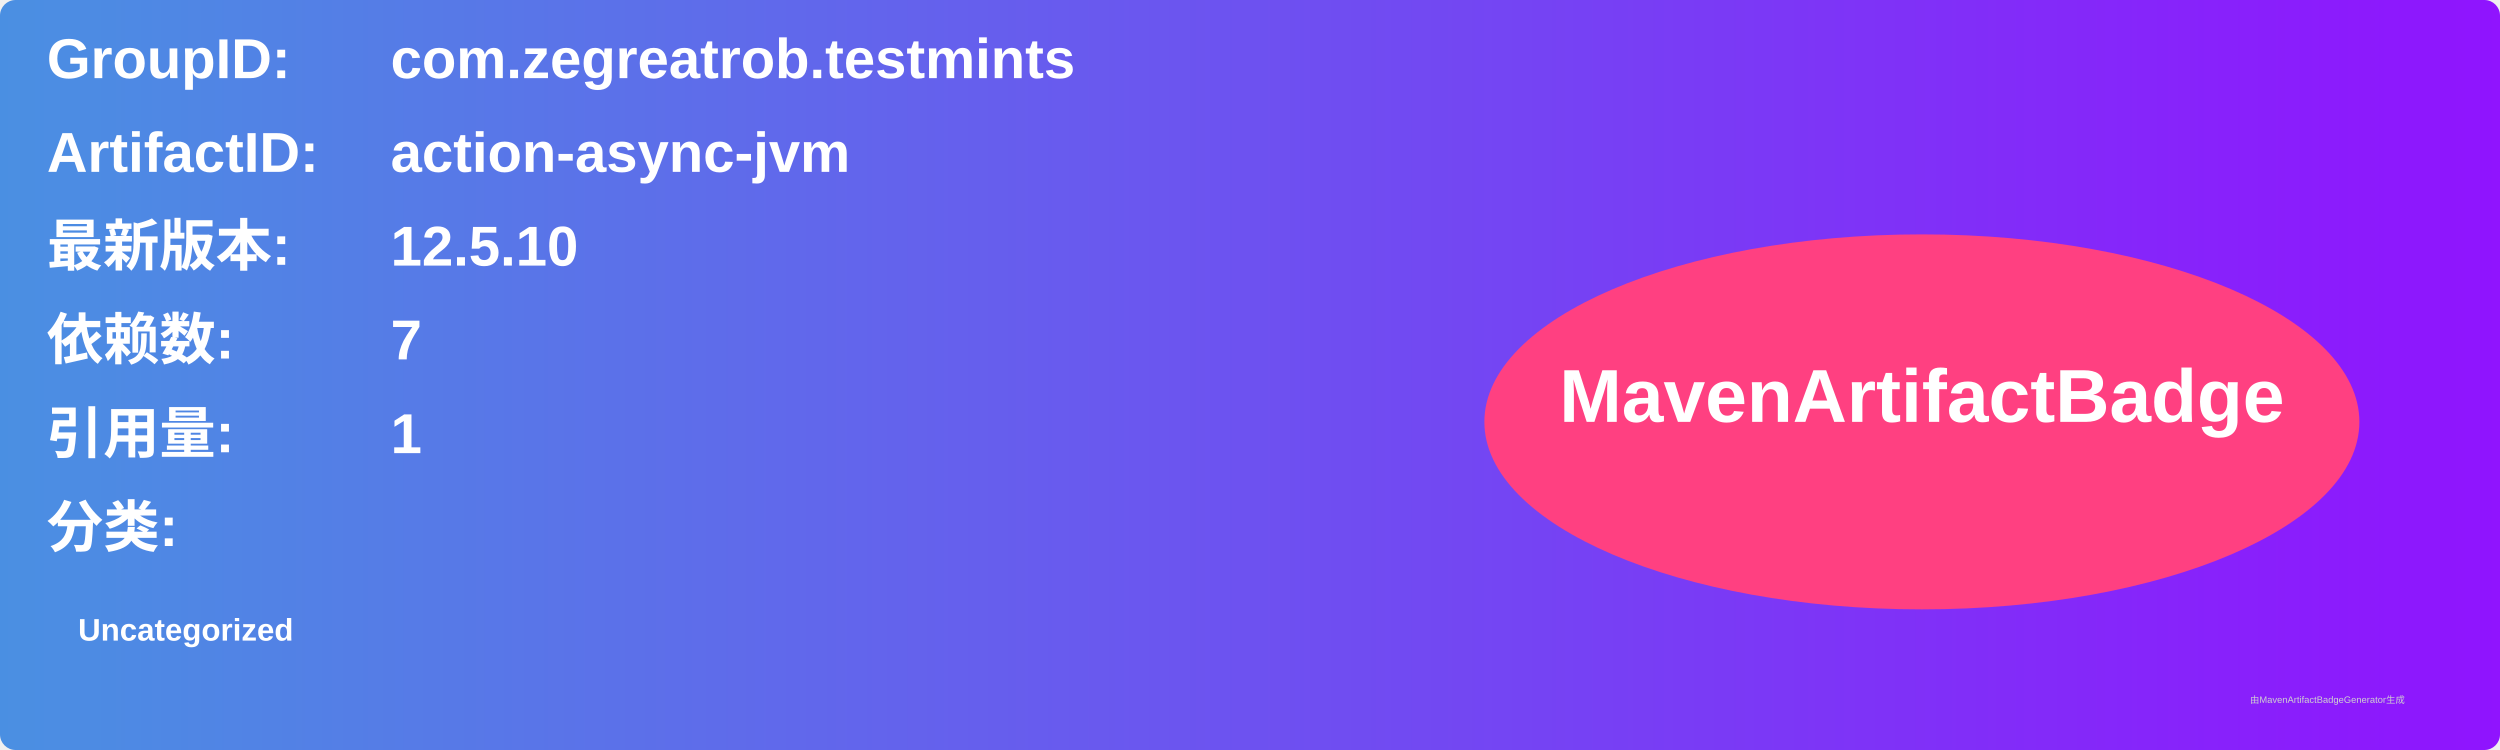
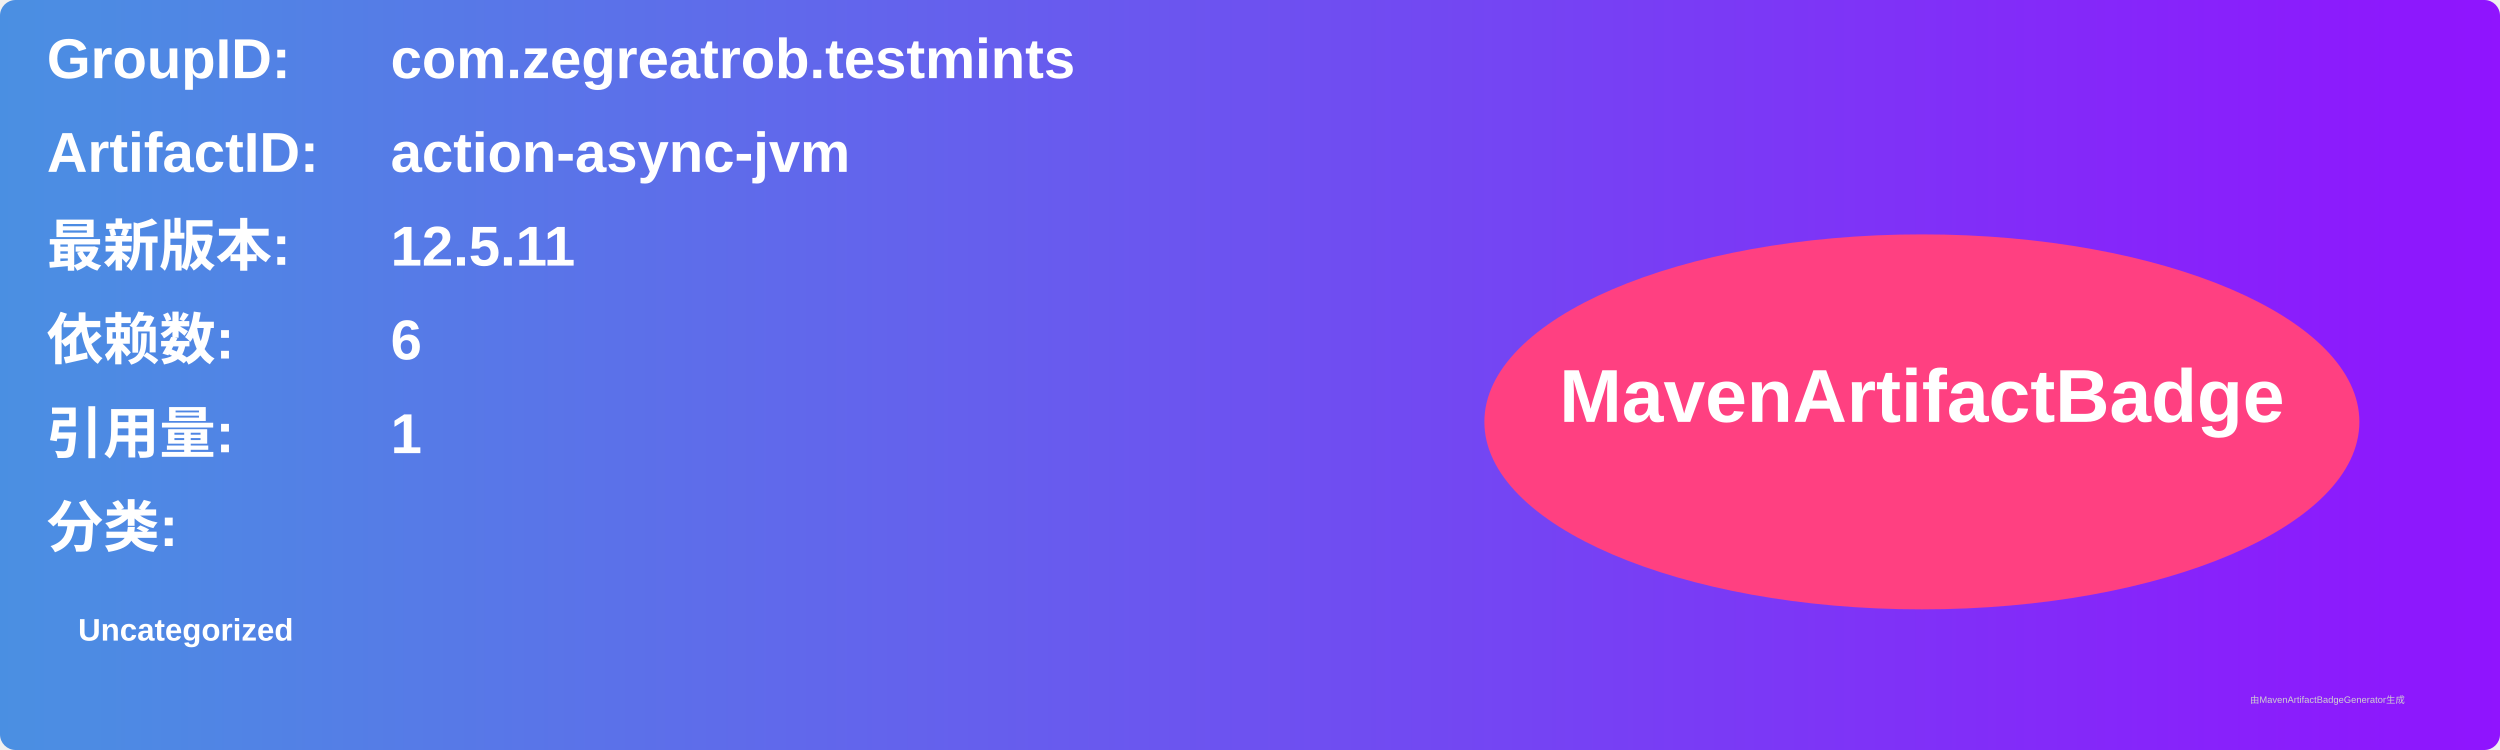
<svg xmlns="http://www.w3.org/2000/svg" width="800" height="240" viewBox="0 0 800 240">
  <linearGradient id="grad" x1="0%" y1="0%" x2="100%" y2="0%">
    <stop offset="0%" stop-color="#4a90e2" />
    <stop offset="100%" stop-color="#9013fe" />
  </linearGradient>
  <rect width="100%" height="100%" rx="5" ry="5" fill="url(#grad)" />
  <g transform="translate(15, 15)">
    <text x="0" y="10" font-family="Arial" font-size="18" fill="white" font-weight="bold" width="260">GroupID:</text>
    <text x="110" y="10" font-family="Arial" font-size="18" fill="white" font-weight="bold" width="460">com.zegreatrob.testmints</text>
    <text x="0" y="40" font-family="Arial" font-size="18" fill="white" font-weight="bold" width="260">ArtifactID:</text>
    <text x="110" y="40" font-family="Arial" font-size="18" fill="white" font-weight="bold" width="460">action-async-jvm</text>
    <text x="0" y="70" font-family="Arial" font-size="18" fill="white" font-weight="bold">最新版本:</text>
    <text x="110" y="70" font-family="Arial" font-size="18" fill="white" font-weight="bold">
-       <tspan font-weight="bold">12.5.10</tspan>
+       <tspan font-weight="bold">12.5.11</tspan>
    </text>
    <text x="0" y="100" font-family="Arial" font-size="18" fill="white" font-weight="bold">依赖数: </text>
    <text x="110" y="100" font-family="Arial" font-size="18" fill="white">
-       <tspan font-weight="bold">7</tspan>
+       <tspan font-weight="bold">6</tspan>
    </text>
    <text x="0" y="130" font-family="Arial" font-size="18" fill="white" font-weight="bold">引用量: </text>
    <text x="110" y="130" font-family="Arial" font-size="18" fill="white">
      <tspan font-weight="bold">1</tspan>
    </text>
    <text x="0" y="160" font-family="Arial" font-size="18" fill="white" font-weight="bold">分类:</text>
    <text x="10" y="190" font-family="Arial" font-size="10" fill="white">
      <tspan font-weight="bold">Uncategorized</tspan>
    </text>
    <ellipse cx="600" cy="120" rx="140" ry="60" fill="#ff4081" />
    <text x="600" y="120" text-anchor="middle" font-family="Arial" font-size="24" fill="white" font-weight="bold">MavenArtifactBadge</text>
  </g>
  <text x="720" y="225" font-family="Arial" font-size="3" fill="#d0d0d0">由MavenArtifactBadgeGenerator生成</text>
</svg>
